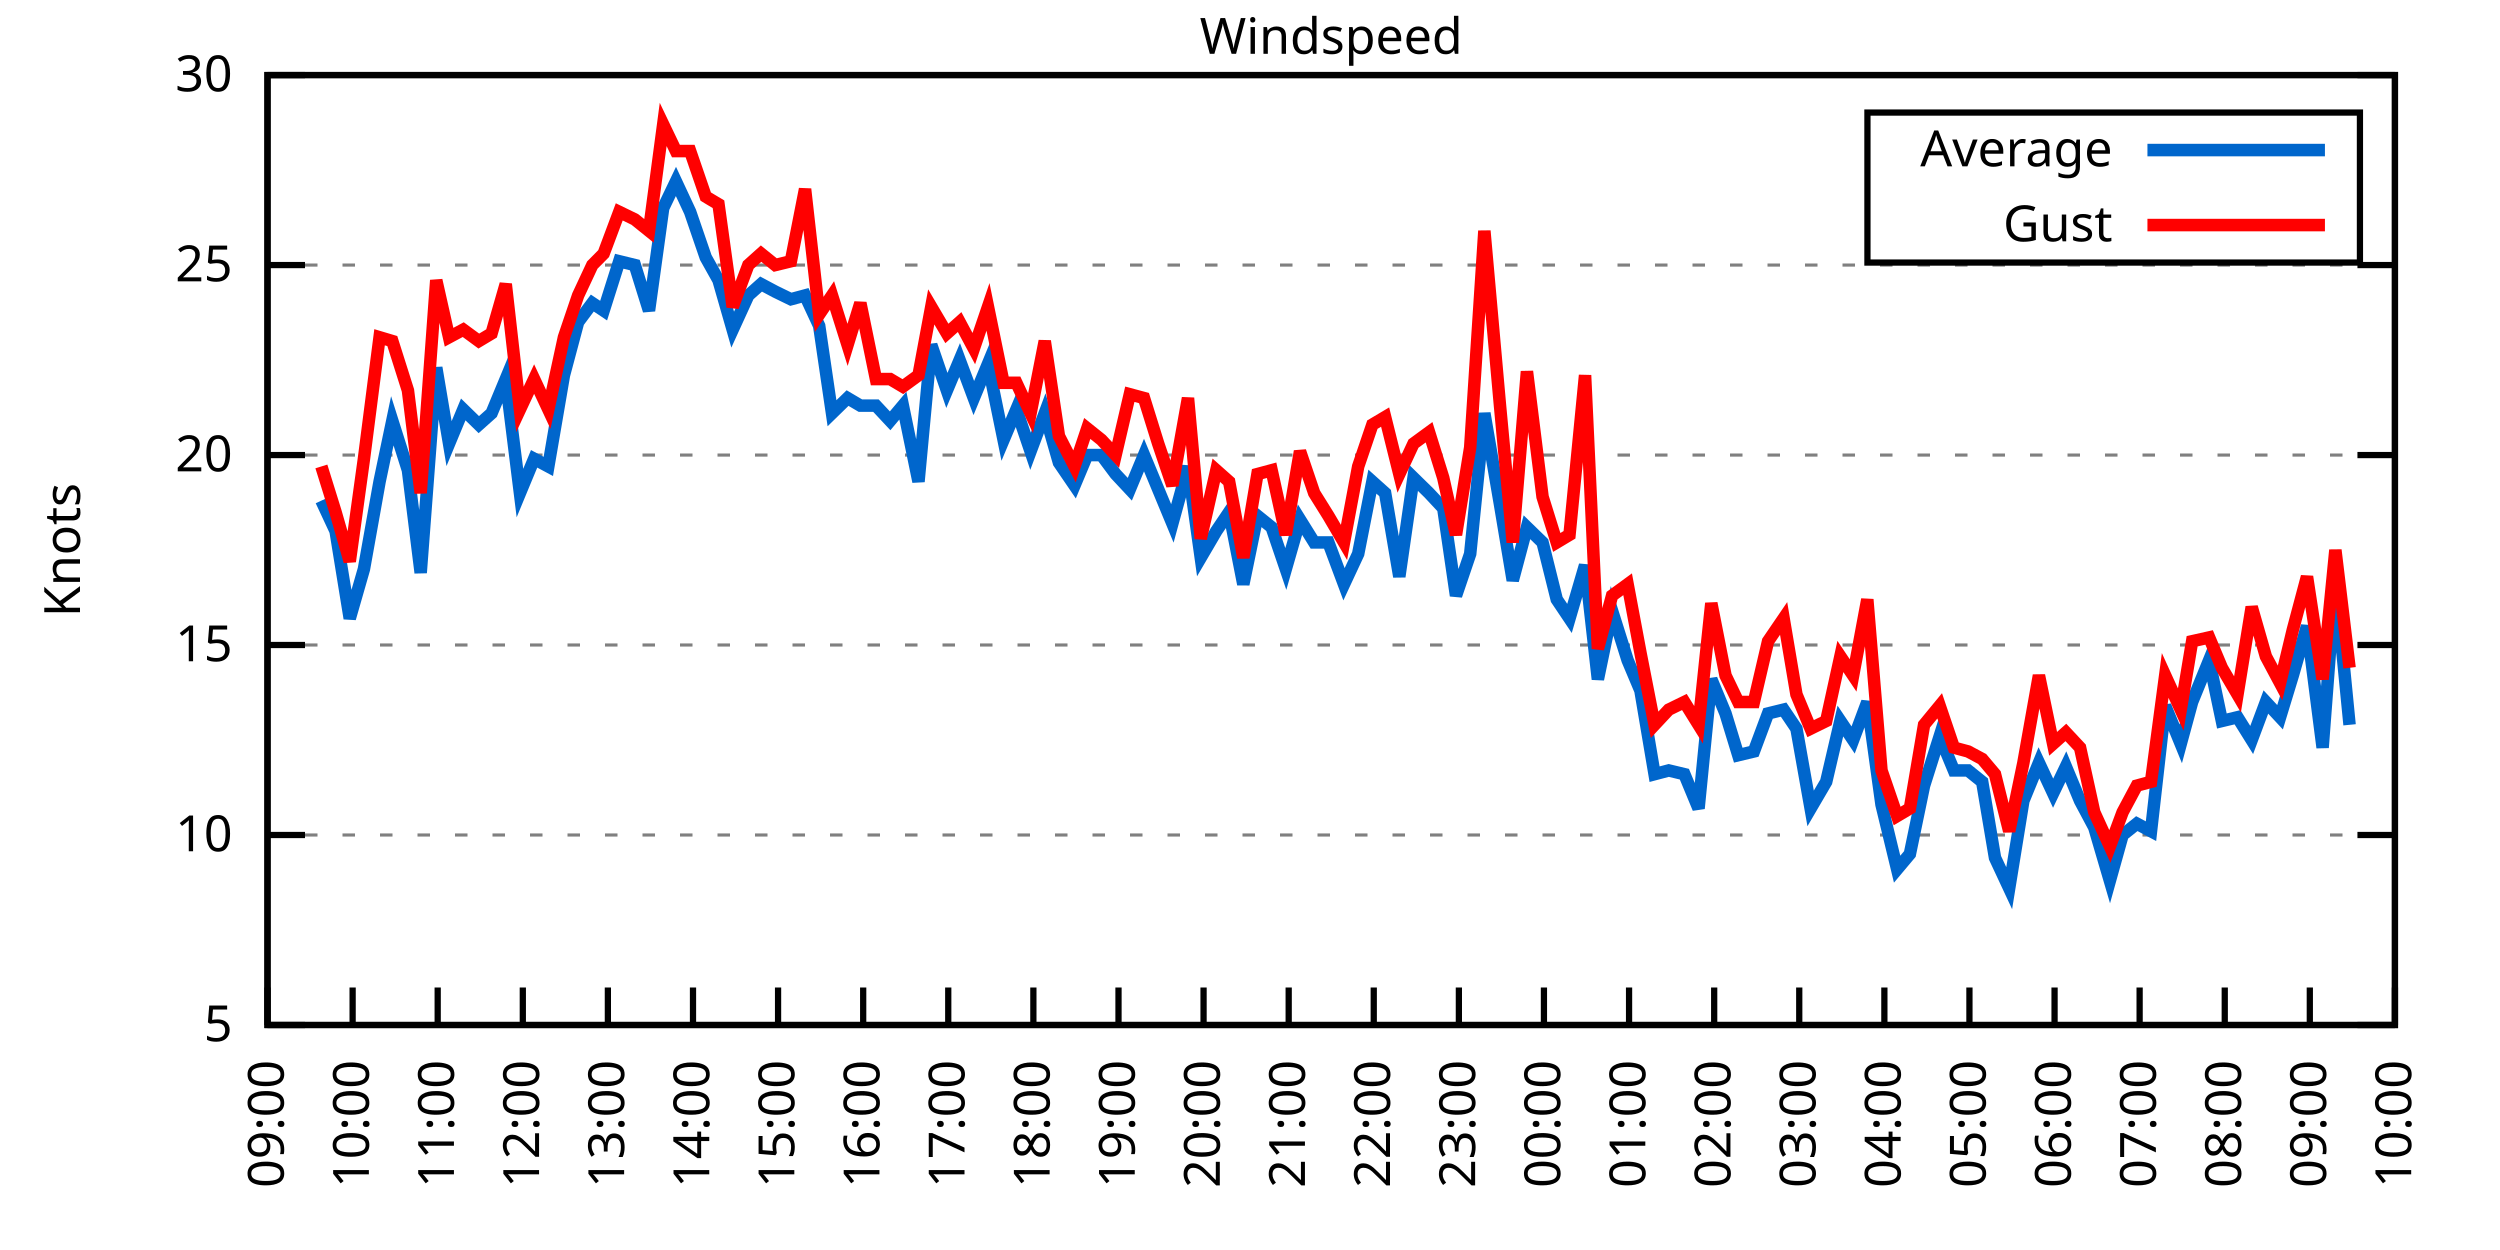
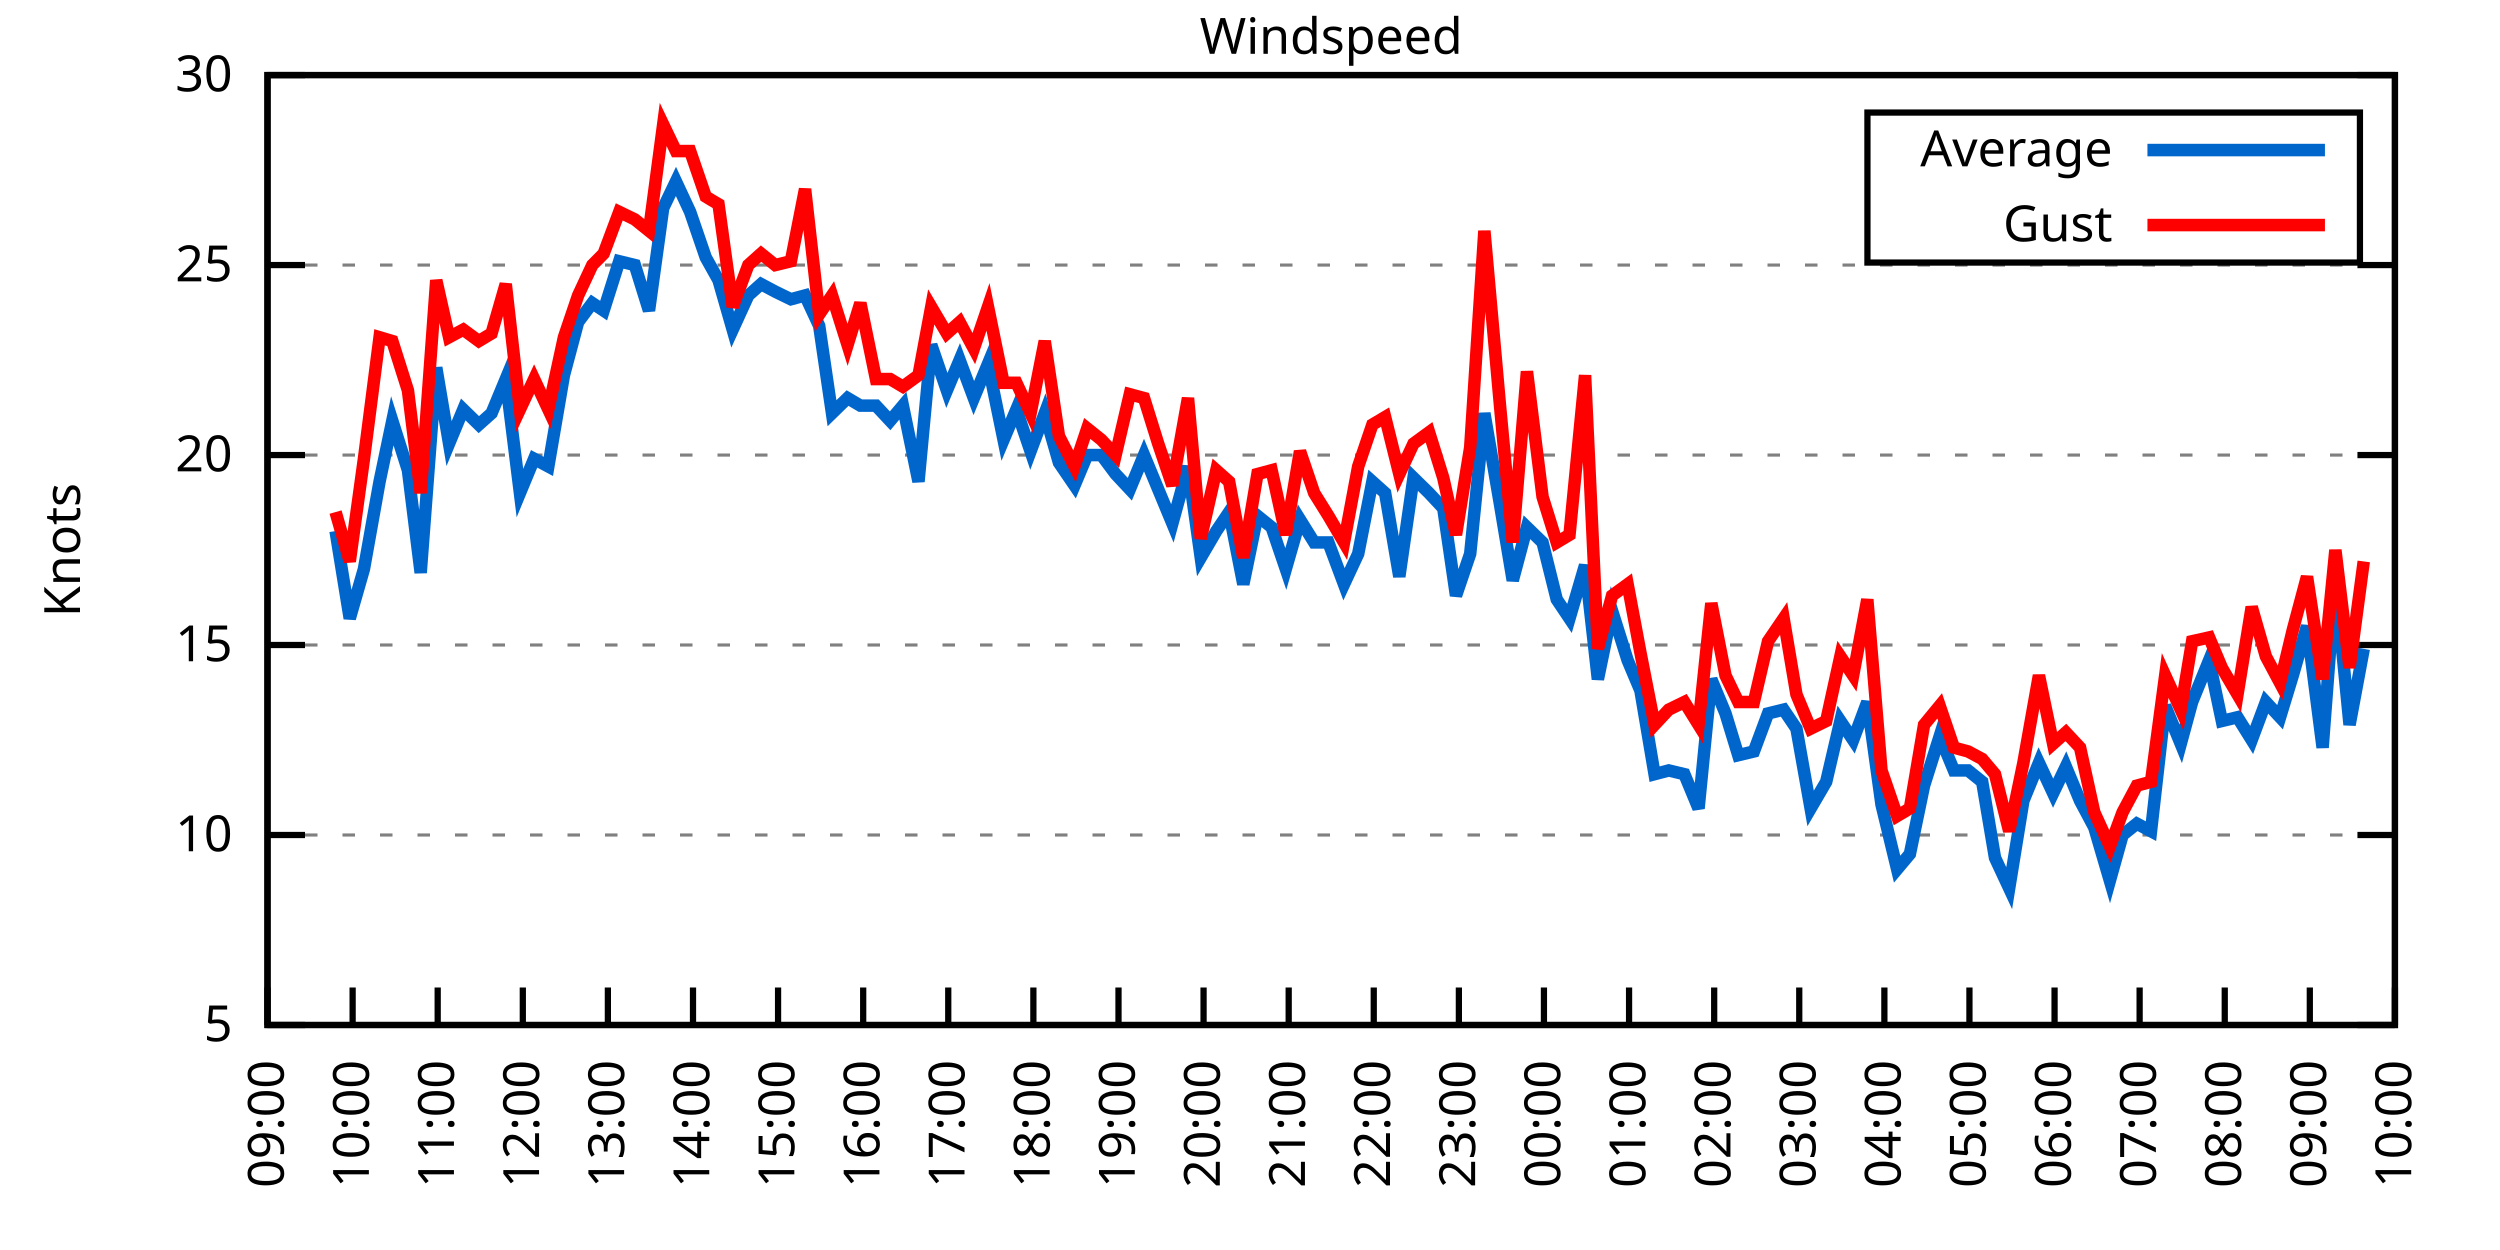
<svg xmlns="http://www.w3.org/2000/svg" xmlns:xlink="http://www.w3.org/1999/xlink" width="400" height="200" viewBox="0 0 400 200">
  <g id="gnuplot_canvas">
    <rect x="0" y="0" width="400" height="200" fill="none" />
    <defs>
      <circle id="gpDot" r="0.5" stroke-width="0.5" stroke="currentColor" />
      <path id="gpPt0" stroke-width="0.333" stroke="currentColor" d="M-1,0 h2 M0,-1 v2" />
      <path id="gpPt1" stroke-width="0.333" stroke="currentColor" d="M-1,-1 L1,1 M1,-1 L-1,1" />
      <path id="gpPt2" stroke-width="0.333" stroke="currentColor" d="M-1,0 L1,0 M0,-1 L0,1 M-1,-1 L1,1 M-1,1 L1,-1" />
      <rect id="gpPt3" stroke-width="0.333" stroke="currentColor" x="-1" y="-1" width="2" height="2" />
      <rect id="gpPt4" stroke-width="0.333" stroke="currentColor" fill="currentColor" x="-1" y="-1" width="2" height="2" />
      <circle id="gpPt5" stroke-width="0.333" stroke="currentColor" cx="0" cy="0" r="1" />
      <use xlink:href="#gpPt5" id="gpPt6" fill="currentColor" stroke="none" />
      <path id="gpPt7" stroke-width="0.333" stroke="currentColor" d="M0,-1.33 L-1.33,0.67 L1.33,0.67 z" />
      <use xlink:href="#gpPt7" id="gpPt8" fill="currentColor" stroke="none" />
      <use xlink:href="#gpPt7" id="gpPt9" stroke="currentColor" transform="rotate(180)" />
      <use xlink:href="#gpPt9" id="gpPt10" fill="currentColor" stroke="none" />
      <use xlink:href="#gpPt3" id="gpPt11" stroke="currentColor" transform="rotate(45)" />
      <use xlink:href="#gpPt11" id="gpPt12" fill="currentColor" stroke="none" />
      <path id="gpPt13" stroke-width="0.333" stroke="currentColor" d="M0,1.330 L1.265,0.411 L0.782,-1.067 L-0.782,-1.076 L-1.265,0.411 z" />
      <use xlink:href="#gpPt13" id="gpPt14" fill="currentColor" stroke="none" />
      <filter id="textbox" filterUnits="objectBoundingBox" x="0" y="0" height="1" width="1">
        <feFlood flood-color="white" flood-opacity="1" result="bgnd" />
        <feComposite in="SourceGraphic" in2="bgnd" operator="atop" />
      </filter>
      <filter id="greybox" filterUnits="objectBoundingBox" x="0" y="0" height="1" width="1">
        <feFlood flood-color="lightgrey" flood-opacity="1" result="grey" />
        <feComposite in="SourceGraphic" in2="grey" operator="atop" />
      </filter>
    </defs>
    <g fill="none" color="white" stroke="currentColor" stroke-width="1.00" stroke-linecap="butt" stroke-linejoin="miter">
</g>
    <g fill="none" color="black" stroke="currentColor" stroke-width="1.00" stroke-linecap="butt" stroke-linejoin="miter">
      <g stroke="none" shape-rendering="crispEdges">
        <polygon fill="rgb(255, 255, 255)" points="42.80,164.00 383.18,164.00 383.18,12.02 42.80,12.02 " />
      </g>
    </g>
    <g fill="none" color="black" stroke="currentColor" stroke-width="1.00" stroke-linecap="butt" stroke-linejoin="miter">
</g>
    <g fill="none" color="black" stroke="black" stroke-width="0.50" stroke-linecap="butt" stroke-linejoin="miter">
</g>
    <g fill="none" color="gray" stroke="currentColor" stroke-width="0.50" stroke-linecap="butt" stroke-linejoin="miter">
      <path stroke="gray" stroke-dasharray="2,4" class="gridline" d="M42.80,164.00 L383.19,164.00  " />
    </g>
    <g fill="none" color="gray" stroke="gray" stroke-width="1.00" stroke-linecap="butt" stroke-linejoin="miter">
</g>
    <g fill="none" color="black" stroke="currentColor" stroke-width="1.00" stroke-linecap="butt" stroke-linejoin="miter">
      <path stroke="black" d="M42.80,164.00 L48.80,164.00 M383.19,164.00 L377.19,164.00  " />
      <g transform="translate(37.20,166.60)" stroke="none" fill="black" font-family="Sans" font-size="8.00" text-anchor="end">
        <text>
          <tspan font-family="Sans"> 5</tspan>
        </text>
      </g>
    </g>
    <g fill="none" color="black" stroke="currentColor" stroke-width="1.00" stroke-linecap="butt" stroke-linejoin="miter">
</g>
    <g fill="none" color="black" stroke="black" stroke-width="0.50" stroke-linecap="butt" stroke-linejoin="miter">
</g>
    <g fill="none" color="gray" stroke="currentColor" stroke-width="0.50" stroke-linecap="butt" stroke-linejoin="miter">
      <path stroke="gray" stroke-dasharray="2,4" class="gridline" d="M42.80,133.60 L383.19,133.60  " />
    </g>
    <g fill="none" color="gray" stroke="gray" stroke-width="1.00" stroke-linecap="butt" stroke-linejoin="miter">
</g>
    <g fill="none" color="black" stroke="currentColor" stroke-width="1.00" stroke-linecap="butt" stroke-linejoin="miter">
      <path stroke="black" d="M42.80,133.60 L48.80,133.60 M383.19,133.60 L377.19,133.60  " />
      <g transform="translate(37.20,136.20)" stroke="none" fill="black" font-family="Sans" font-size="8.00" text-anchor="end">
        <text>
          <tspan font-family="Sans"> 10</tspan>
        </text>
      </g>
    </g>
    <g fill="none" color="black" stroke="currentColor" stroke-width="1.00" stroke-linecap="butt" stroke-linejoin="miter">
</g>
    <g fill="none" color="black" stroke="black" stroke-width="0.50" stroke-linecap="butt" stroke-linejoin="miter">
</g>
    <g fill="none" color="gray" stroke="currentColor" stroke-width="0.50" stroke-linecap="butt" stroke-linejoin="miter">
      <path stroke="gray" stroke-dasharray="2,4" class="gridline" d="M42.80,103.20 L383.19,103.20  " />
    </g>
    <g fill="none" color="gray" stroke="gray" stroke-width="1.00" stroke-linecap="butt" stroke-linejoin="miter">
</g>
    <g fill="none" color="black" stroke="currentColor" stroke-width="1.00" stroke-linecap="butt" stroke-linejoin="miter">
      <path stroke="black" d="M42.80,103.20 L48.80,103.20 M383.19,103.20 L377.19,103.20  " />
      <g transform="translate(37.20,105.80)" stroke="none" fill="black" font-family="Sans" font-size="8.00" text-anchor="end">
        <text>
          <tspan font-family="Sans"> 15</tspan>
        </text>
      </g>
    </g>
    <g fill="none" color="black" stroke="currentColor" stroke-width="1.00" stroke-linecap="butt" stroke-linejoin="miter">
</g>
    <g fill="none" color="black" stroke="black" stroke-width="0.50" stroke-linecap="butt" stroke-linejoin="miter">
</g>
    <g fill="none" color="gray" stroke="currentColor" stroke-width="0.50" stroke-linecap="butt" stroke-linejoin="miter">
      <path stroke="gray" stroke-dasharray="2,4" class="gridline" d="M42.80,72.81 L383.19,72.81  " />
    </g>
    <g fill="none" color="gray" stroke="gray" stroke-width="1.00" stroke-linecap="butt" stroke-linejoin="miter">
</g>
    <g fill="none" color="black" stroke="currentColor" stroke-width="1.00" stroke-linecap="butt" stroke-linejoin="miter">
      <path stroke="black" d="M42.80,72.81 L48.80,72.81 M383.19,72.81 L377.19,72.81  " />
      <g transform="translate(37.20,75.41)" stroke="none" fill="black" font-family="Sans" font-size="8.00" text-anchor="end">
        <text>
          <tspan font-family="Sans"> 20</tspan>
        </text>
      </g>
    </g>
    <g fill="none" color="black" stroke="currentColor" stroke-width="1.00" stroke-linecap="butt" stroke-linejoin="miter">
</g>
    <g fill="none" color="black" stroke="black" stroke-width="0.50" stroke-linecap="butt" stroke-linejoin="miter">
</g>
    <g fill="none" color="gray" stroke="currentColor" stroke-width="0.50" stroke-linecap="butt" stroke-linejoin="miter">
      <path stroke="gray" stroke-dasharray="2,4" class="gridline" d="M42.80,42.41 L383.19,42.41  " />
    </g>
    <g fill="none" color="gray" stroke="gray" stroke-width="1.00" stroke-linecap="butt" stroke-linejoin="miter">
</g>
    <g fill="none" color="black" stroke="currentColor" stroke-width="1.00" stroke-linecap="butt" stroke-linejoin="miter">
      <path stroke="black" d="M42.80,42.41 L48.80,42.41 M383.19,42.41 L377.19,42.41  " />
      <g transform="translate(37.20,45.01)" stroke="none" fill="black" font-family="Sans" font-size="8.00" text-anchor="end">
        <text>
          <tspan font-family="Sans"> 25</tspan>
        </text>
      </g>
    </g>
    <g fill="none" color="black" stroke="currentColor" stroke-width="1.00" stroke-linecap="butt" stroke-linejoin="miter">
</g>
    <g fill="none" color="black" stroke="black" stroke-width="0.50" stroke-linecap="butt" stroke-linejoin="miter">
</g>
    <g fill="none" color="gray" stroke="currentColor" stroke-width="0.50" stroke-linecap="butt" stroke-linejoin="miter">
      <path stroke="gray" stroke-dasharray="2,4" class="gridline" d="M42.80,12.01 L383.19,12.01  " />
    </g>
    <g fill="none" color="gray" stroke="gray" stroke-width="1.00" stroke-linecap="butt" stroke-linejoin="miter">
</g>
    <g fill="none" color="black" stroke="currentColor" stroke-width="1.00" stroke-linecap="butt" stroke-linejoin="miter">
      <path stroke="black" d="M42.80,12.01 L48.80,12.01 M383.19,12.01 L377.19,12.01  " />
      <g transform="translate(37.20,14.61)" stroke="none" fill="black" font-family="Sans" font-size="8.00" text-anchor="end">
        <text>
          <tspan font-family="Sans"> 30</tspan>
        </text>
      </g>
    </g>
    <g fill="none" color="black" stroke="currentColor" stroke-width="1.00" stroke-linecap="butt" stroke-linejoin="miter">
      <path stroke="black" d="M42.80,164.00 L42.80,158.00  " />
      <g transform="translate(45.40,169.60) rotate(270.00)" stroke="none" fill="black" font-family="Sans" font-size="8.00" text-anchor="end">
        <text>
          <tspan font-family="Sans">09:00</tspan>
        </text>
      </g>
    </g>
    <g fill="none" color="black" stroke="currentColor" stroke-width="1.00" stroke-linecap="butt" stroke-linejoin="miter">
      <path stroke="black" d="M56.42,164.00 L56.42,158.00  " />
      <g transform="translate(59.02,169.60) rotate(270.00)" stroke="none" fill="black" font-family="Sans" font-size="8.00" text-anchor="end">
        <text>
          <tspan font-family="Sans">10:00</tspan>
        </text>
      </g>
    </g>
    <g fill="none" color="black" stroke="currentColor" stroke-width="1.00" stroke-linecap="butt" stroke-linejoin="miter">
      <path stroke="black" d="M70.03,164.00 L70.03,158.00  " />
      <g transform="translate(72.63,169.60) rotate(270.00)" stroke="none" fill="black" font-family="Sans" font-size="8.00" text-anchor="end">
        <text>
          <tspan font-family="Sans">11:00</tspan>
        </text>
      </g>
    </g>
    <g fill="none" color="black" stroke="currentColor" stroke-width="1.00" stroke-linecap="butt" stroke-linejoin="miter">
      <path stroke="black" d="M83.65,164.00 L83.65,158.00  " />
      <g transform="translate(86.25,169.60) rotate(270.00)" stroke="none" fill="black" font-family="Sans" font-size="8.00" text-anchor="end">
        <text>
          <tspan font-family="Sans">12:00</tspan>
        </text>
      </g>
    </g>
    <g fill="none" color="black" stroke="currentColor" stroke-width="1.00" stroke-linecap="butt" stroke-linejoin="miter">
      <path stroke="black" d="M97.26,164.00 L97.26,158.00  " />
      <g transform="translate(99.86,169.60) rotate(270.00)" stroke="none" fill="black" font-family="Sans" font-size="8.00" text-anchor="end">
        <text>
          <tspan font-family="Sans">13:00</tspan>
        </text>
      </g>
    </g>
    <g fill="none" color="black" stroke="currentColor" stroke-width="1.00" stroke-linecap="butt" stroke-linejoin="miter">
      <path stroke="black" d="M110.88,164.00 L110.88,158.00  " />
      <g transform="translate(113.48,169.60) rotate(270.00)" stroke="none" fill="black" font-family="Sans" font-size="8.00" text-anchor="end">
        <text>
          <tspan font-family="Sans">14:00</tspan>
        </text>
      </g>
    </g>
    <g fill="none" color="black" stroke="currentColor" stroke-width="1.00" stroke-linecap="butt" stroke-linejoin="miter">
      <path stroke="black" d="M124.49,164.00 L124.49,158.00  " />
      <g transform="translate(127.09,169.60) rotate(270.00)" stroke="none" fill="black" font-family="Sans" font-size="8.00" text-anchor="end">
        <text>
          <tspan font-family="Sans">15:00</tspan>
        </text>
      </g>
    </g>
    <g fill="none" color="black" stroke="currentColor" stroke-width="1.00" stroke-linecap="butt" stroke-linejoin="miter">
      <path stroke="black" d="M138.11,164.00 L138.11,158.00  " />
      <g transform="translate(140.71,169.60) rotate(270.00)" stroke="none" fill="black" font-family="Sans" font-size="8.00" text-anchor="end">
        <text>
          <tspan font-family="Sans">16:00</tspan>
        </text>
      </g>
    </g>
    <g fill="none" color="black" stroke="currentColor" stroke-width="1.00" stroke-linecap="butt" stroke-linejoin="miter">
      <path stroke="black" d="M151.72,164.00 L151.72,158.00  " />
      <g transform="translate(154.32,169.60) rotate(270.00)" stroke="none" fill="black" font-family="Sans" font-size="8.00" text-anchor="end">
        <text>
          <tspan font-family="Sans">17:00</tspan>
        </text>
      </g>
    </g>
    <g fill="none" color="black" stroke="currentColor" stroke-width="1.00" stroke-linecap="butt" stroke-linejoin="miter">
      <path stroke="black" d="M165.34,164.00 L165.34,158.00  " />
      <g transform="translate(167.94,169.60) rotate(270.00)" stroke="none" fill="black" font-family="Sans" font-size="8.00" text-anchor="end">
        <text>
          <tspan font-family="Sans">18:00</tspan>
        </text>
      </g>
    </g>
    <g fill="none" color="black" stroke="currentColor" stroke-width="1.00" stroke-linecap="butt" stroke-linejoin="miter">
      <path stroke="black" d="M178.96,164.00 L178.96,158.00  " />
      <g transform="translate(181.56,169.60) rotate(270.00)" stroke="none" fill="black" font-family="Sans" font-size="8.00" text-anchor="end">
        <text>
          <tspan font-family="Sans">19:00</tspan>
        </text>
      </g>
    </g>
    <g fill="none" color="black" stroke="currentColor" stroke-width="1.00" stroke-linecap="butt" stroke-linejoin="miter">
      <path stroke="black" d="M192.57,164.00 L192.57,158.00  " />
      <g transform="translate(195.17,169.60) rotate(270.00)" stroke="none" fill="black" font-family="Sans" font-size="8.00" text-anchor="end">
        <text>
          <tspan font-family="Sans">20:00</tspan>
        </text>
      </g>
    </g>
    <g fill="none" color="black" stroke="currentColor" stroke-width="1.00" stroke-linecap="butt" stroke-linejoin="miter">
      <path stroke="black" d="M206.19,164.00 L206.19,158.00  " />
      <g transform="translate(208.79,169.60) rotate(270.00)" stroke="none" fill="black" font-family="Sans" font-size="8.00" text-anchor="end">
        <text>
          <tspan font-family="Sans">21:00</tspan>
        </text>
      </g>
    </g>
    <g fill="none" color="black" stroke="currentColor" stroke-width="1.00" stroke-linecap="butt" stroke-linejoin="miter">
      <path stroke="black" d="M219.80,164.00 L219.80,158.00  " />
      <g transform="translate(222.40,169.60) rotate(270.00)" stroke="none" fill="black" font-family="Sans" font-size="8.00" text-anchor="end">
        <text>
          <tspan font-family="Sans">22:00</tspan>
        </text>
      </g>
    </g>
    <g fill="none" color="black" stroke="currentColor" stroke-width="1.00" stroke-linecap="butt" stroke-linejoin="miter">
      <path stroke="black" d="M233.42,164.00 L233.42,158.00  " />
      <g transform="translate(236.02,169.60) rotate(270.00)" stroke="none" fill="black" font-family="Sans" font-size="8.00" text-anchor="end">
        <text>
          <tspan font-family="Sans">23:00</tspan>
        </text>
      </g>
    </g>
    <g fill="none" color="black" stroke="currentColor" stroke-width="1.00" stroke-linecap="butt" stroke-linejoin="miter">
      <path stroke="black" d="M247.03,164.00 L247.03,158.00  " />
      <g transform="translate(249.63,169.60) rotate(270.00)" stroke="none" fill="black" font-family="Sans" font-size="8.00" text-anchor="end">
        <text>
          <tspan font-family="Sans">00:00</tspan>
        </text>
      </g>
    </g>
    <g fill="none" color="black" stroke="currentColor" stroke-width="1.00" stroke-linecap="butt" stroke-linejoin="miter">
      <path stroke="black" d="M260.65,164.00 L260.65,158.00  " />
      <g transform="translate(263.25,169.60) rotate(270.00)" stroke="none" fill="black" font-family="Sans" font-size="8.00" text-anchor="end">
        <text>
          <tspan font-family="Sans">01:00</tspan>
        </text>
      </g>
    </g>
    <g fill="none" color="black" stroke="currentColor" stroke-width="1.00" stroke-linecap="butt" stroke-linejoin="miter">
      <path stroke="black" d="M274.27,164.00 L274.27,158.00  " />
      <g transform="translate(276.87,169.60) rotate(270.00)" stroke="none" fill="black" font-family="Sans" font-size="8.00" text-anchor="end">
        <text>
          <tspan font-family="Sans">02:00</tspan>
        </text>
      </g>
    </g>
    <g fill="none" color="black" stroke="currentColor" stroke-width="1.00" stroke-linecap="butt" stroke-linejoin="miter">
      <path stroke="black" d="M287.88,164.00 L287.88,158.00  " />
      <g transform="translate(290.48,169.60) rotate(270.00)" stroke="none" fill="black" font-family="Sans" font-size="8.00" text-anchor="end">
        <text>
          <tspan font-family="Sans">03:00</tspan>
        </text>
      </g>
    </g>
    <g fill="none" color="black" stroke="currentColor" stroke-width="1.00" stroke-linecap="butt" stroke-linejoin="miter">
      <path stroke="black" d="M301.50,164.00 L301.50,158.00  " />
      <g transform="translate(304.10,169.60) rotate(270.00)" stroke="none" fill="black" font-family="Sans" font-size="8.00" text-anchor="end">
        <text>
          <tspan font-family="Sans">04:00</tspan>
        </text>
      </g>
    </g>
    <g fill="none" color="black" stroke="currentColor" stroke-width="1.00" stroke-linecap="butt" stroke-linejoin="miter">
      <path stroke="black" d="M315.11,164.00 L315.11,158.00  " />
      <g transform="translate(317.71,169.60) rotate(270.00)" stroke="none" fill="black" font-family="Sans" font-size="8.00" text-anchor="end">
        <text>
          <tspan font-family="Sans">05:00</tspan>
        </text>
      </g>
    </g>
    <g fill="none" color="black" stroke="currentColor" stroke-width="1.00" stroke-linecap="butt" stroke-linejoin="miter">
      <path stroke="black" d="M328.73,164.00 L328.73,158.00  " />
      <g transform="translate(331.33,169.60) rotate(270.00)" stroke="none" fill="black" font-family="Sans" font-size="8.00" text-anchor="end">
        <text>
          <tspan font-family="Sans">06:00</tspan>
        </text>
      </g>
    </g>
    <g fill="none" color="black" stroke="currentColor" stroke-width="1.00" stroke-linecap="butt" stroke-linejoin="miter">
      <path stroke="black" d="M342.34,164.00 L342.34,158.00  " />
      <g transform="translate(344.94,169.60) rotate(270.00)" stroke="none" fill="black" font-family="Sans" font-size="8.00" text-anchor="end">
        <text>
          <tspan font-family="Sans">07:00</tspan>
        </text>
      </g>
    </g>
    <g fill="none" color="black" stroke="currentColor" stroke-width="1.00" stroke-linecap="butt" stroke-linejoin="miter">
      <path stroke="black" d="M355.96,164.00 L355.96,158.00  " />
      <g transform="translate(358.56,169.60) rotate(270.00)" stroke="none" fill="black" font-family="Sans" font-size="8.00" text-anchor="end">
        <text>
          <tspan font-family="Sans">08:00</tspan>
        </text>
      </g>
    </g>
    <g fill="none" color="black" stroke="currentColor" stroke-width="1.00" stroke-linecap="butt" stroke-linejoin="miter">
      <path stroke="black" d="M369.57,164.00 L369.57,158.00  " />
      <g transform="translate(372.17,169.60) rotate(270.00)" stroke="none" fill="black" font-family="Sans" font-size="8.00" text-anchor="end">
        <text>
          <tspan font-family="Sans">09:00</tspan>
        </text>
      </g>
    </g>
    <g fill="none" color="black" stroke="currentColor" stroke-width="1.00" stroke-linecap="butt" stroke-linejoin="miter">
      <path stroke="black" d="M383.19,164.00 L383.19,158.00  " />
      <g transform="translate(385.79,169.60) rotate(270.00)" stroke="none" fill="black" font-family="Sans" font-size="8.00" text-anchor="end">
        <text>
          <tspan font-family="Sans">10:00</tspan>
        </text>
      </g>
    </g>
    <g fill="none" color="black" stroke="currentColor" stroke-width="1.00" stroke-linecap="butt" stroke-linejoin="miter">
</g>
    <g fill="none" color="black" stroke="currentColor" stroke-width="1.00" stroke-linecap="butt" stroke-linejoin="miter">
      <path stroke="black" d="M42.80,12.01 L42.80,164.00 L383.19,164.00 L383.19,12.01 L42.80,12.01 Z  " />
    </g>
    <g fill="none" color="black" stroke="currentColor" stroke-width="1.00" stroke-linecap="butt" stroke-linejoin="miter">
</g>
    <g fill="none" color="black" stroke="currentColor" stroke-width="1.00" stroke-linecap="butt" stroke-linejoin="miter">
      <path stroke="black" d="M298.79,42.01 L298.79,18.01 L377.59,18.01 L377.59,42.01 L298.79,42.01 Z  " />
    </g>
    <g id="Windspeed_plot_1">
      <g fill="none" color="white" stroke="black" stroke-width="2.00" stroke-linecap="butt" stroke-linejoin="miter">
</g>
      <g fill="none" color="black" stroke="currentColor" stroke-width="2.00" stroke-linecap="butt" stroke-linejoin="miter">
        <g transform="translate(337.99,26.61)" stroke="none" fill="black" font-family="Sans" font-size="8.00" text-anchor="end">
          <text>
            <tspan font-family="Sans">Average</tspan>
          </text>
        </g>
      </g>
      <g fill="none" color="black" stroke="currentColor" stroke-width="2.00" stroke-linecap="butt" stroke-linejoin="miter">
-         <path stroke="rgb(  0, 102, 204)" d="M343.59,24.01 L371.99,24.01 M51.42,80.10 L53.69,84.97 L55.96,98.95 L58.23,91.04 L60.73,77.06 L62.77,67.33   L65.27,75.24 L67.31,91.65 L69.80,58.82 L71.85,70.98 L74.12,65.51 L76.61,67.94 L78.65,66.12 L80.92,60.65   L83.19,78.89 L85.46,73.41 L87.73,74.63 L90.23,60.04 L92.50,51.53 L94.77,48.49 L96.58,49.70 L99.08,41.80   L101.57,42.41 L103.84,49.70 L106.11,33.29 L108.15,29.03 L110.42,33.90 L112.92,41.19 L114.96,44.84 L117.23,52.74   L119.73,47.27 L121.77,45.45 L124.04,46.66 L126.54,47.88 L128.81,47.27 L131.07,52.14 L133.12,66.12 L135.61,63.69   L137.66,64.90 L140.15,64.90 L142.42,67.33 L144.46,64.90 L146.96,77.06 L149.00,55.18 L151.50,62.47 L153.54,57.61   L155.81,63.69 L158.08,58.21 L160.57,70.37 L162.62,65.51 L164.89,72.20 L167.16,66.12 L169.43,74.02 L171.92,77.67   L173.96,72.81 L176.23,72.81 L178.50,75.85 L180.77,78.28 L183.04,72.81 L185.31,78.28 L187.58,83.75 L190.08,74.63   L192.12,89.22 L194.61,84.97 L196.66,81.93 L198.93,93.48 L201.19,82.53 L203.46,84.36 L205.73,91.04 L208.00,83.14   L210.27,86.79 L212.54,86.79 L215.04,93.48 L217.31,88.61 L219.58,77.06 L221.62,78.89 L223.89,92.26 L226.16,76.45   L228.65,78.89 L230.92,81.32 L232.96,95.30 L235.23,88.61 L237.50,66.12 L240.00,80.71 L242.04,92.87 L244.31,84.36   L246.81,86.79 L249.08,95.91 L251.12,98.95 L253.61,90.44 L255.66,108.68 L257.93,97.73 L260.42,105.64 L262.47,110.50   L264.73,123.87 L267.00,123.27 L269.50,123.87 L271.77,129.35 L273.81,108.68 L276.08,114.15 L278.12,120.83 L280.62,120.23   L282.89,114.15 L285.38,113.54 L287.43,116.58 L289.70,129.35 L292.19,125.09 L294.46,115.36 L296.50,118.40 L298.77,112.32   L301.04,128.74 L303.54,139.07 L305.58,136.64 L307.85,125.70 L310.35,117.80 L312.62,123.27 L314.89,123.27 L317.15,125.09   L319.20,137.25 L321.47,142.11 L323.74,128.13 L326.23,122.05 L328.50,126.91 L330.54,122.66 L332.81,128.13 L335.08,132.39   L337.58,140.90 L339.62,133.60 L341.89,131.78 L344.16,132.99 L346.43,112.93 L348.92,119.01 L350.74,112.32 L353.46,105.64   L355.50,115.36 L358.00,114.76 L360.27,118.40 L362.54,112.32 L364.81,114.76 L366.85,108.07 L369.12,100.16 L371.62,119.62   L373.66,92.87 L375.93,115.97  " />
+         <path stroke="rgb(  0, 102, 204)" d="M343.59,24.01 L371.99,24.01 M53.69,84.97 L55.96,98.95 L58.23,91.04 L60.73,77.06 L62.77,67.33 L65.27,75.24   L67.31,91.65 L69.80,58.82 L71.85,70.98 L74.12,65.51 L76.61,67.94 L78.65,66.12 L80.92,60.65 L83.19,78.89   L85.46,73.41 L87.73,74.63 L90.23,60.04 L92.50,51.53 L94.77,48.49 L96.58,49.70 L99.08,41.80 L101.57,42.41   L103.84,49.70 L106.11,33.29 L108.15,29.03 L110.42,33.90 L112.92,41.19 L114.96,44.84 L117.23,52.74 L119.73,47.27   L121.77,45.45 L124.04,46.66 L126.54,47.88 L128.81,47.27 L131.07,52.14 L133.12,66.12 L135.61,63.69 L137.66,64.90   L140.15,64.90 L142.42,67.33 L144.46,64.90 L146.96,77.06 L149.00,55.18 L151.50,62.47 L153.54,57.61 L155.81,63.69   L158.08,58.21 L160.57,70.37 L162.62,65.51 L164.89,72.20 L167.16,66.12 L169.43,74.02 L171.92,77.67 L173.96,72.81   L176.23,72.81 L178.50,75.85 L180.77,78.28 L183.04,72.81 L185.31,78.28 L187.58,83.75 L190.08,74.63 L192.12,89.22   L194.61,84.97 L196.66,81.93 L198.93,93.48 L201.19,82.53 L203.46,84.36 L205.73,91.04 L208.00,83.14 L210.27,86.79   L212.54,86.79 L215.04,93.48 L217.31,88.61 L219.58,77.06 L221.62,78.89 L223.89,92.26 L226.16,76.45 L228.65,78.89   L230.92,81.32 L232.96,95.30 L235.23,88.61 L237.50,66.12 L240.00,80.71 L242.04,92.87 L244.31,84.36 L246.81,86.79   L249.08,95.91 L251.12,98.95 L253.61,90.44 L255.66,108.68 L257.93,97.73 L260.42,105.64 L262.47,110.50 L264.73,123.87   L267.00,123.27 L269.50,123.87 L271.77,129.35 L273.81,108.68 L276.08,114.15 L278.12,120.83 L280.62,120.23 L282.89,114.15   L285.38,113.54 L287.43,116.58 L289.70,129.35 L292.19,125.09 L294.46,115.36 L296.50,118.40 L298.77,112.32 L301.04,128.74   L303.54,139.07 L305.58,136.64 L307.85,125.70 L310.35,117.80 L312.62,123.27 L314.89,123.27 L317.15,125.09 L319.20,137.25   L321.47,142.11 L323.74,128.13 L326.23,122.05 L328.50,126.91 L330.54,122.66 L332.81,128.13 L335.08,132.39 L337.58,140.90   L339.62,133.60 L341.89,131.78 L344.16,132.99 L346.43,112.93 L348.92,119.01 L350.74,112.32 L353.46,105.64 L355.50,115.36   L358.00,114.76 L360.27,118.40 L362.54,112.32 L364.81,114.76 L366.85,108.07 L369.12,100.16 L371.62,119.62 L373.66,92.87   L375.93,115.97 L378.20,103.81  " />
      </g>
    </g>
    <g id="Windspeed_plot_2">
      <g fill="none" color="black" stroke="currentColor" stroke-width="2.00" stroke-linecap="butt" stroke-linejoin="miter">
        <g transform="translate(337.99,38.61)" stroke="none" fill="black" font-family="Sans" font-size="8.00" text-anchor="end">
          <text>
            <tspan font-family="Sans">Gust</tspan>
          </text>
        </g>
      </g>
      <g fill="none" color="black" stroke="currentColor" stroke-width="2.00" stroke-linecap="butt" stroke-linejoin="miter">
-         <path stroke="rgb(255,   0,   0)" d="M343.59,36.01 L371.99,36.01 M51.42,74.63 L53.69,81.93 L55.96,89.83 L58.23,73.41 L60.73,53.96 L62.77,54.57   L65.27,62.47 L67.31,78.89 L69.80,44.84 L71.85,53.96 L74.12,52.74 L76.61,54.57 L78.65,53.35 L80.92,45.45   L83.19,65.51 L85.46,60.65 L87.73,65.51 L90.23,53.96 L92.50,47.27 L94.77,42.41 L96.58,40.58 L99.08,33.90   L101.57,35.11 L103.84,36.94 L106.11,19.91 L108.15,24.17 L110.42,24.17 L112.92,31.46 L114.96,32.68 L117.23,49.10   L119.73,42.41 L121.77,40.58 L124.04,42.41 L126.54,41.80 L128.81,30.25 L131.07,50.31 L133.12,47.27 L135.61,55.18   L137.66,48.49 L140.15,60.65 L142.42,60.65 L144.46,61.86 L146.96,60.04 L149.00,49.10 L151.50,53.35 L153.54,51.53   L155.81,55.78 L158.08,49.10 L160.57,61.25 L162.62,61.25 L164.89,66.12 L167.16,54.57 L169.43,69.77 L171.92,74.63   L173.96,68.55 L176.23,70.37 L178.50,72.81 L180.77,63.08 L183.04,63.69 L185.31,70.98 L187.58,77.67 L190.08,63.69   L192.12,86.18 L194.61,75.24 L196.66,77.06 L198.93,89.22 L201.19,75.85 L203.46,75.24 L205.73,85.57 L208.00,72.20   L210.27,78.89 L212.54,82.53 L215.04,86.79 L217.31,74.63 L219.58,67.94 L221.62,66.73 L223.89,75.85 L226.16,70.98   L228.65,69.16 L230.92,76.45 L232.96,85.57 L235.23,71.59 L237.50,36.94 L240.00,64.90 L242.04,86.79 L244.31,59.43   L246.81,79.49 L249.08,86.79 L251.12,85.57 L253.61,60.04 L255.66,103.81 L257.93,95.30 L260.42,93.48 L262.47,104.42   L264.73,115.97 L267.00,113.54 L269.50,112.32 L271.77,115.97 L273.81,96.52 L276.08,108.07 L278.12,112.32 L280.62,112.32   L282.89,102.60 L285.38,98.95 L287.43,111.11 L289.70,116.58 L292.19,115.36 L294.46,105.03 L296.50,108.07 L298.77,95.91   L301.04,123.27 L303.54,130.56 L305.58,129.35 L307.85,115.97 L310.35,112.93 L312.62,119.62 L314.89,120.23 L317.15,121.44   L319.20,123.87 L321.47,132.99 L323.74,122.05 L326.23,108.07 L328.50,119.01 L330.54,117.19 L332.81,119.62 L335.08,129.95   L337.58,135.43 L339.62,129.95 L341.89,125.70 L344.16,125.09 L346.43,108.07 L348.92,113.54 L350.74,102.60 L353.46,101.99   L355.50,106.85 L358.00,111.11 L360.27,97.12 L362.54,105.03 L364.81,109.28 L366.85,100.77 L369.12,92.26 L371.62,108.68   L373.66,88.00 L375.93,106.85  " />
+         <path stroke="rgb(255,   0,   0)" d="M343.59,36.01 L371.99,36.01 M53.69,81.93 L55.96,89.83 L58.23,73.41 L60.73,53.96 L62.77,54.57 L65.27,62.47   L67.31,78.89 L69.80,44.84 L71.85,53.96 L74.12,52.74 L76.61,54.57 L78.65,53.35 L80.92,45.45 L83.19,65.51   L85.46,60.65 L87.73,65.51 L90.23,53.96 L92.50,47.27 L94.77,42.41 L96.58,40.58 L99.08,33.90 L101.57,35.11   L103.84,36.94 L106.11,19.91 L108.15,24.17 L110.42,24.17 L112.92,31.46 L114.96,32.68 L117.23,49.10 L119.73,42.41   L121.77,40.58 L124.04,42.41 L126.54,41.80 L128.81,30.25 L131.07,50.31 L133.12,47.27 L135.61,55.18 L137.66,48.49   L140.15,60.65 L142.42,60.65 L144.46,61.86 L146.96,60.04 L149.00,49.10 L151.50,53.35 L153.54,51.53 L155.81,55.78   L158.08,49.10 L160.57,61.25 L162.62,61.25 L164.89,66.12 L167.16,54.57 L169.43,69.77 L171.92,74.63 L173.96,68.55   L176.23,70.37 L178.50,72.81 L180.77,63.08 L183.04,63.69 L185.31,70.98 L187.58,77.67 L190.08,63.69 L192.12,86.18   L194.61,75.24 L196.66,77.06 L198.93,89.22 L201.19,75.85 L203.46,75.24 L205.73,85.57 L208.00,72.20 L210.27,78.89   L212.54,82.53 L215.04,86.79 L217.31,74.63 L219.58,67.94 L221.62,66.73 L223.89,75.85 L226.16,70.98 L228.65,69.16   L230.92,76.45 L232.96,85.57 L235.23,71.59 L237.50,36.94 L240.00,64.90 L242.04,86.79 L244.31,59.43 L246.81,79.49   L249.08,86.79 L251.12,85.57 L253.61,60.04 L255.66,103.81 L257.93,95.30 L260.42,93.48 L262.47,104.42 L264.73,115.97   L267.00,113.54 L269.50,112.32 L271.77,115.97 L273.81,96.52 L276.08,108.07 L278.12,112.32 L280.62,112.32 L282.89,102.60   L285.38,98.95 L287.43,111.11 L289.70,116.58 L292.19,115.36 L294.46,105.03 L296.50,108.07 L298.77,95.91 L301.04,123.27   L303.54,130.56 L305.58,129.35 L307.85,115.97 L310.35,112.93 L312.62,119.62 L314.89,120.23 L317.15,121.44 L319.20,123.87   L321.47,132.99 L323.74,122.05 L326.23,108.07 L328.50,119.01 L330.54,117.19 L332.81,119.62 L335.08,129.95 L337.58,135.43   L339.62,129.95 L341.89,125.70 L344.16,125.09 L346.43,108.07 L348.92,113.54 L350.74,102.60 L353.46,101.99 L355.50,106.85   L358.00,111.11 L360.27,97.12 L362.54,105.03 L364.81,109.28 L366.85,100.77 L369.12,92.26 L371.62,108.68 L373.66,88.00   L375.93,106.85 L378.20,89.83  " />
      </g>
    </g>
    <g fill="none" color="black" stroke="currentColor" stroke-width="2.00" stroke-linecap="butt" stroke-linejoin="miter">
</g>
    <g fill="none" color="black" stroke="black" stroke-width="1.00" stroke-linecap="butt" stroke-linejoin="miter">
</g>
    <g fill="none" color="black" stroke="currentColor" stroke-width="1.00" stroke-linecap="butt" stroke-linejoin="miter">
      <path stroke="black" d="M42.80,12.01 L42.80,164.00 L383.19,164.00 L383.19,12.01 L42.80,12.01 Z  " />
      <g transform="translate(12.80,88.01) rotate(270.00)" stroke="none" fill="black" font-family="Sans" font-size="8.00" text-anchor="middle">
        <text>
          <tspan font-family="Sans">Knots</tspan>
        </text>
      </g>
    </g>
    <g fill="none" color="black" stroke="currentColor" stroke-width="1.00" stroke-linecap="butt" stroke-linejoin="miter">
</g>
    <g fill="none" color="black" stroke="currentColor" stroke-width="1.00" stroke-linecap="butt" stroke-linejoin="miter">
      <g transform="translate(212.99,8.61)" stroke="none" fill="black" font-family="Sans" font-size="8.00" text-anchor="middle">
        <text>
          <tspan font-family="Sans">Windspeed</tspan>
        </text>
      </g>
    </g>
    <g fill="none" color="black" stroke="currentColor" stroke-width="1.00" stroke-linecap="butt" stroke-linejoin="miter">
</g>
  </g>
</svg>
